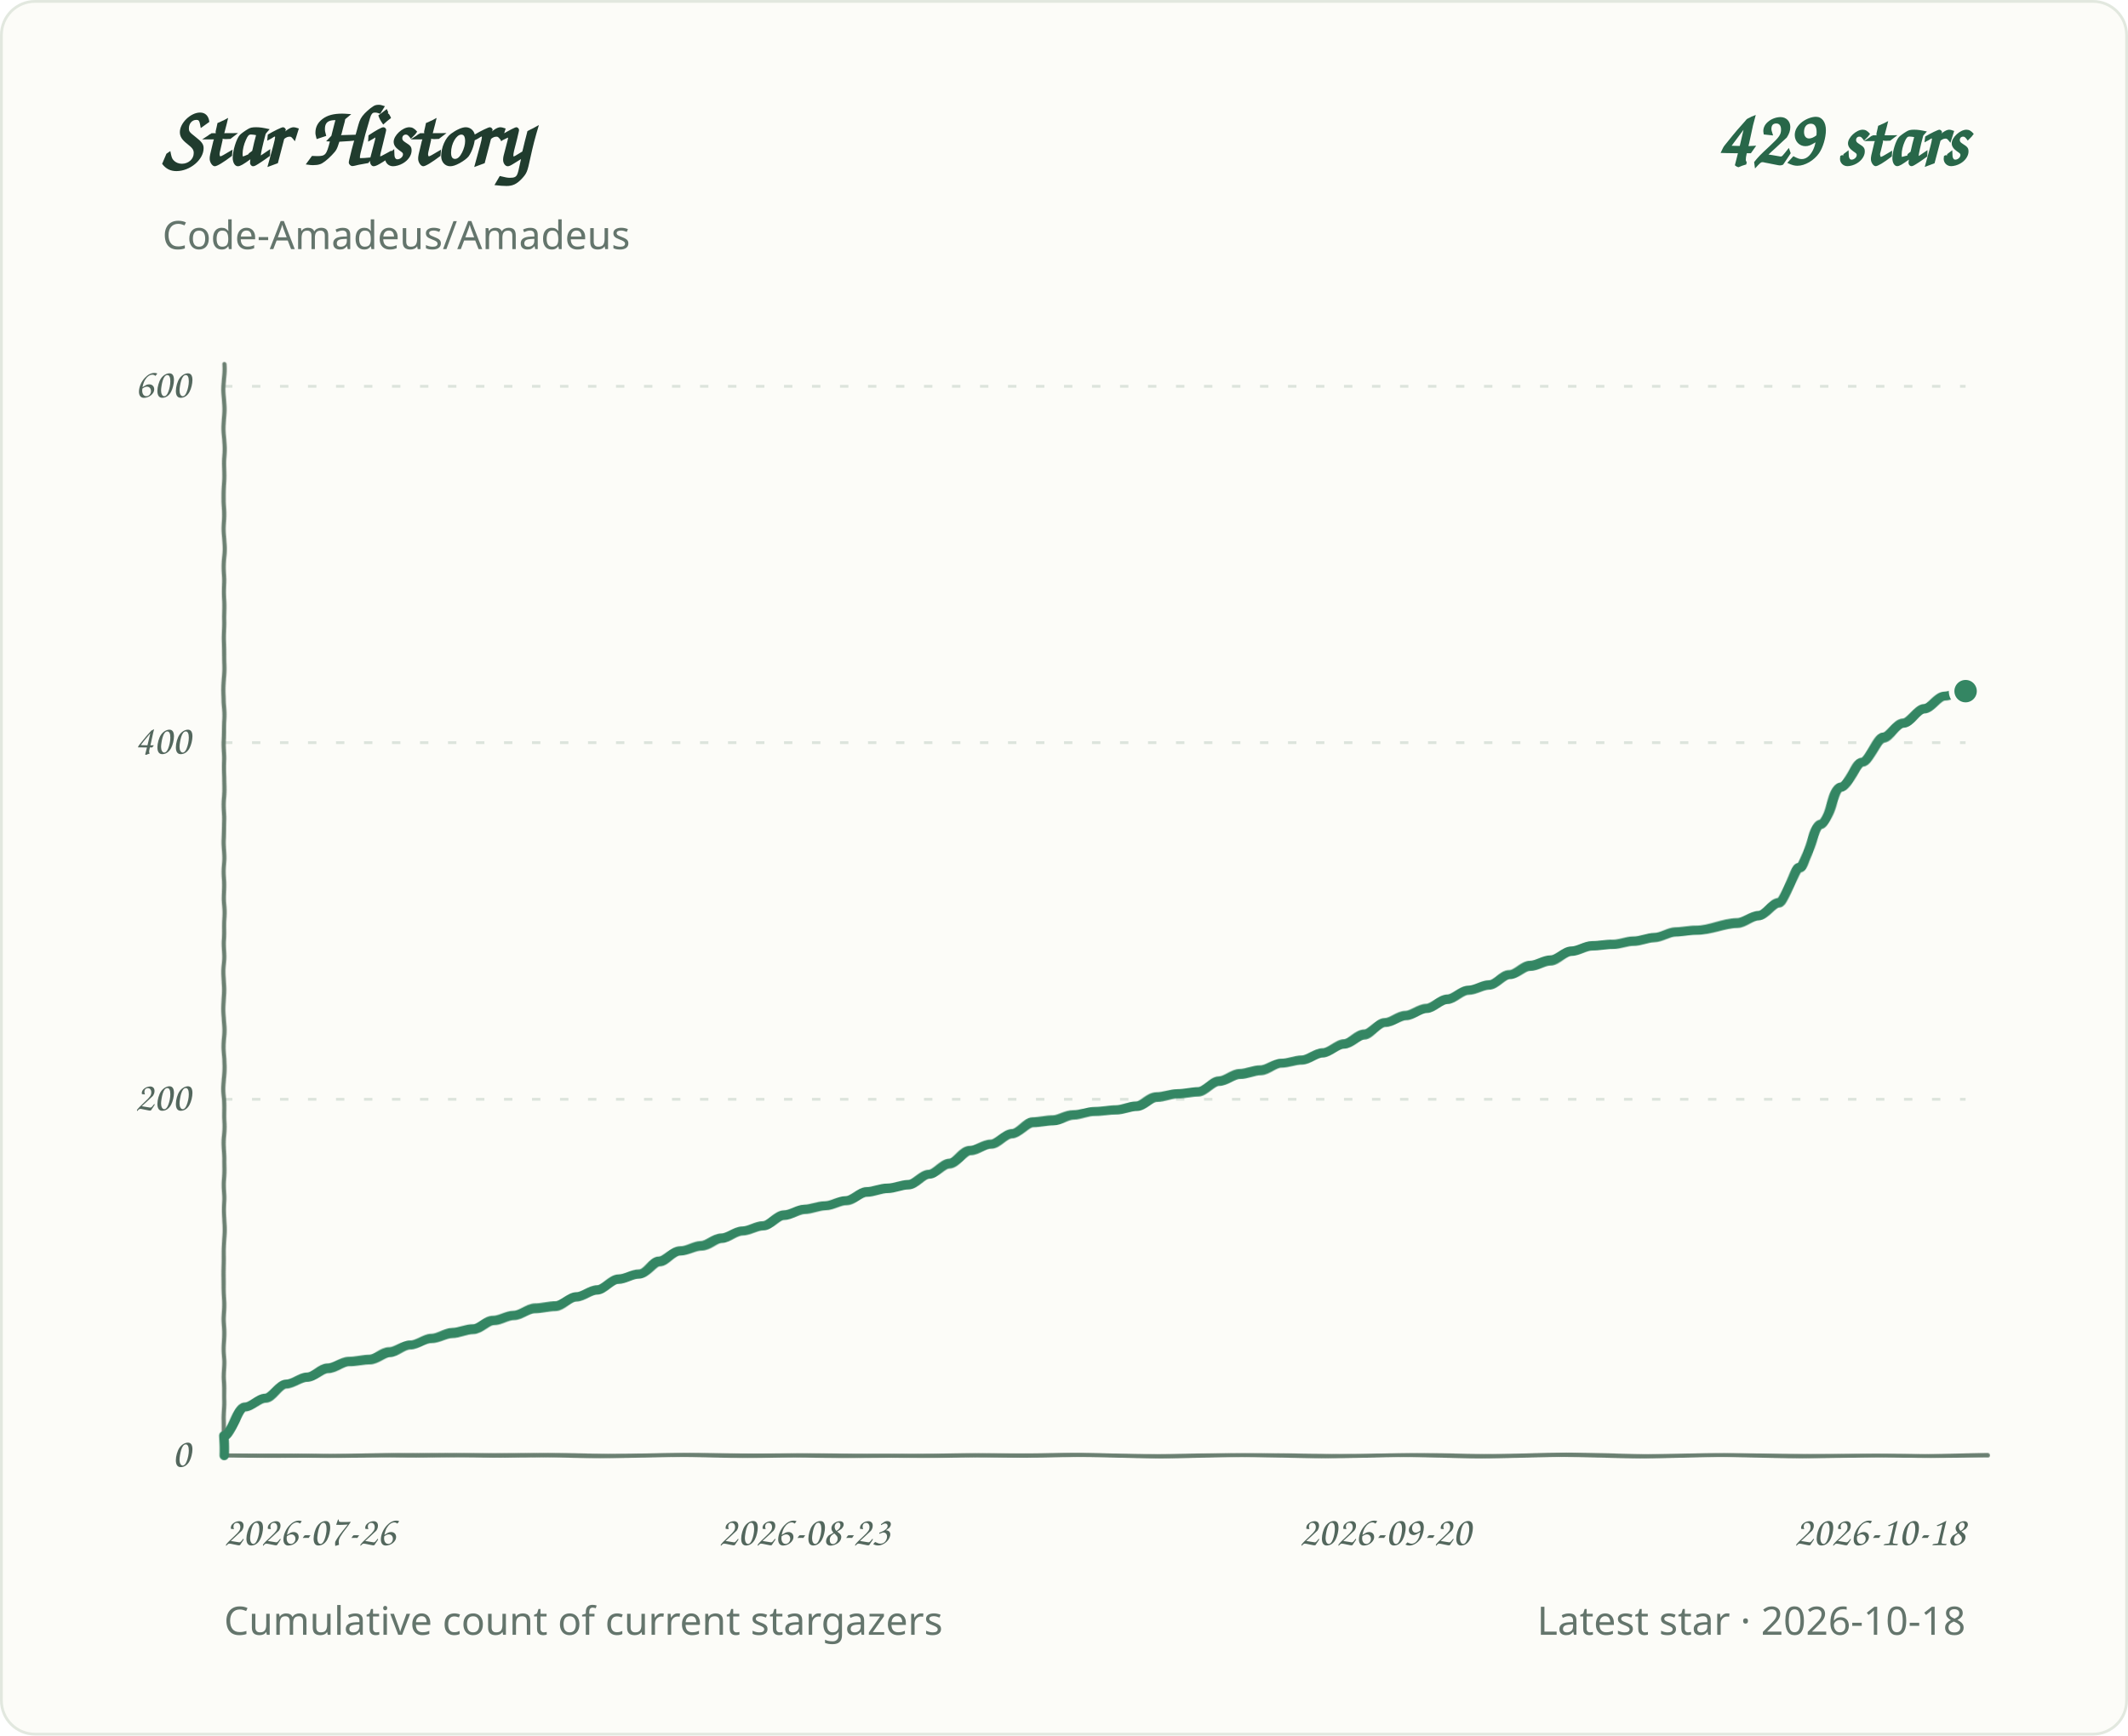
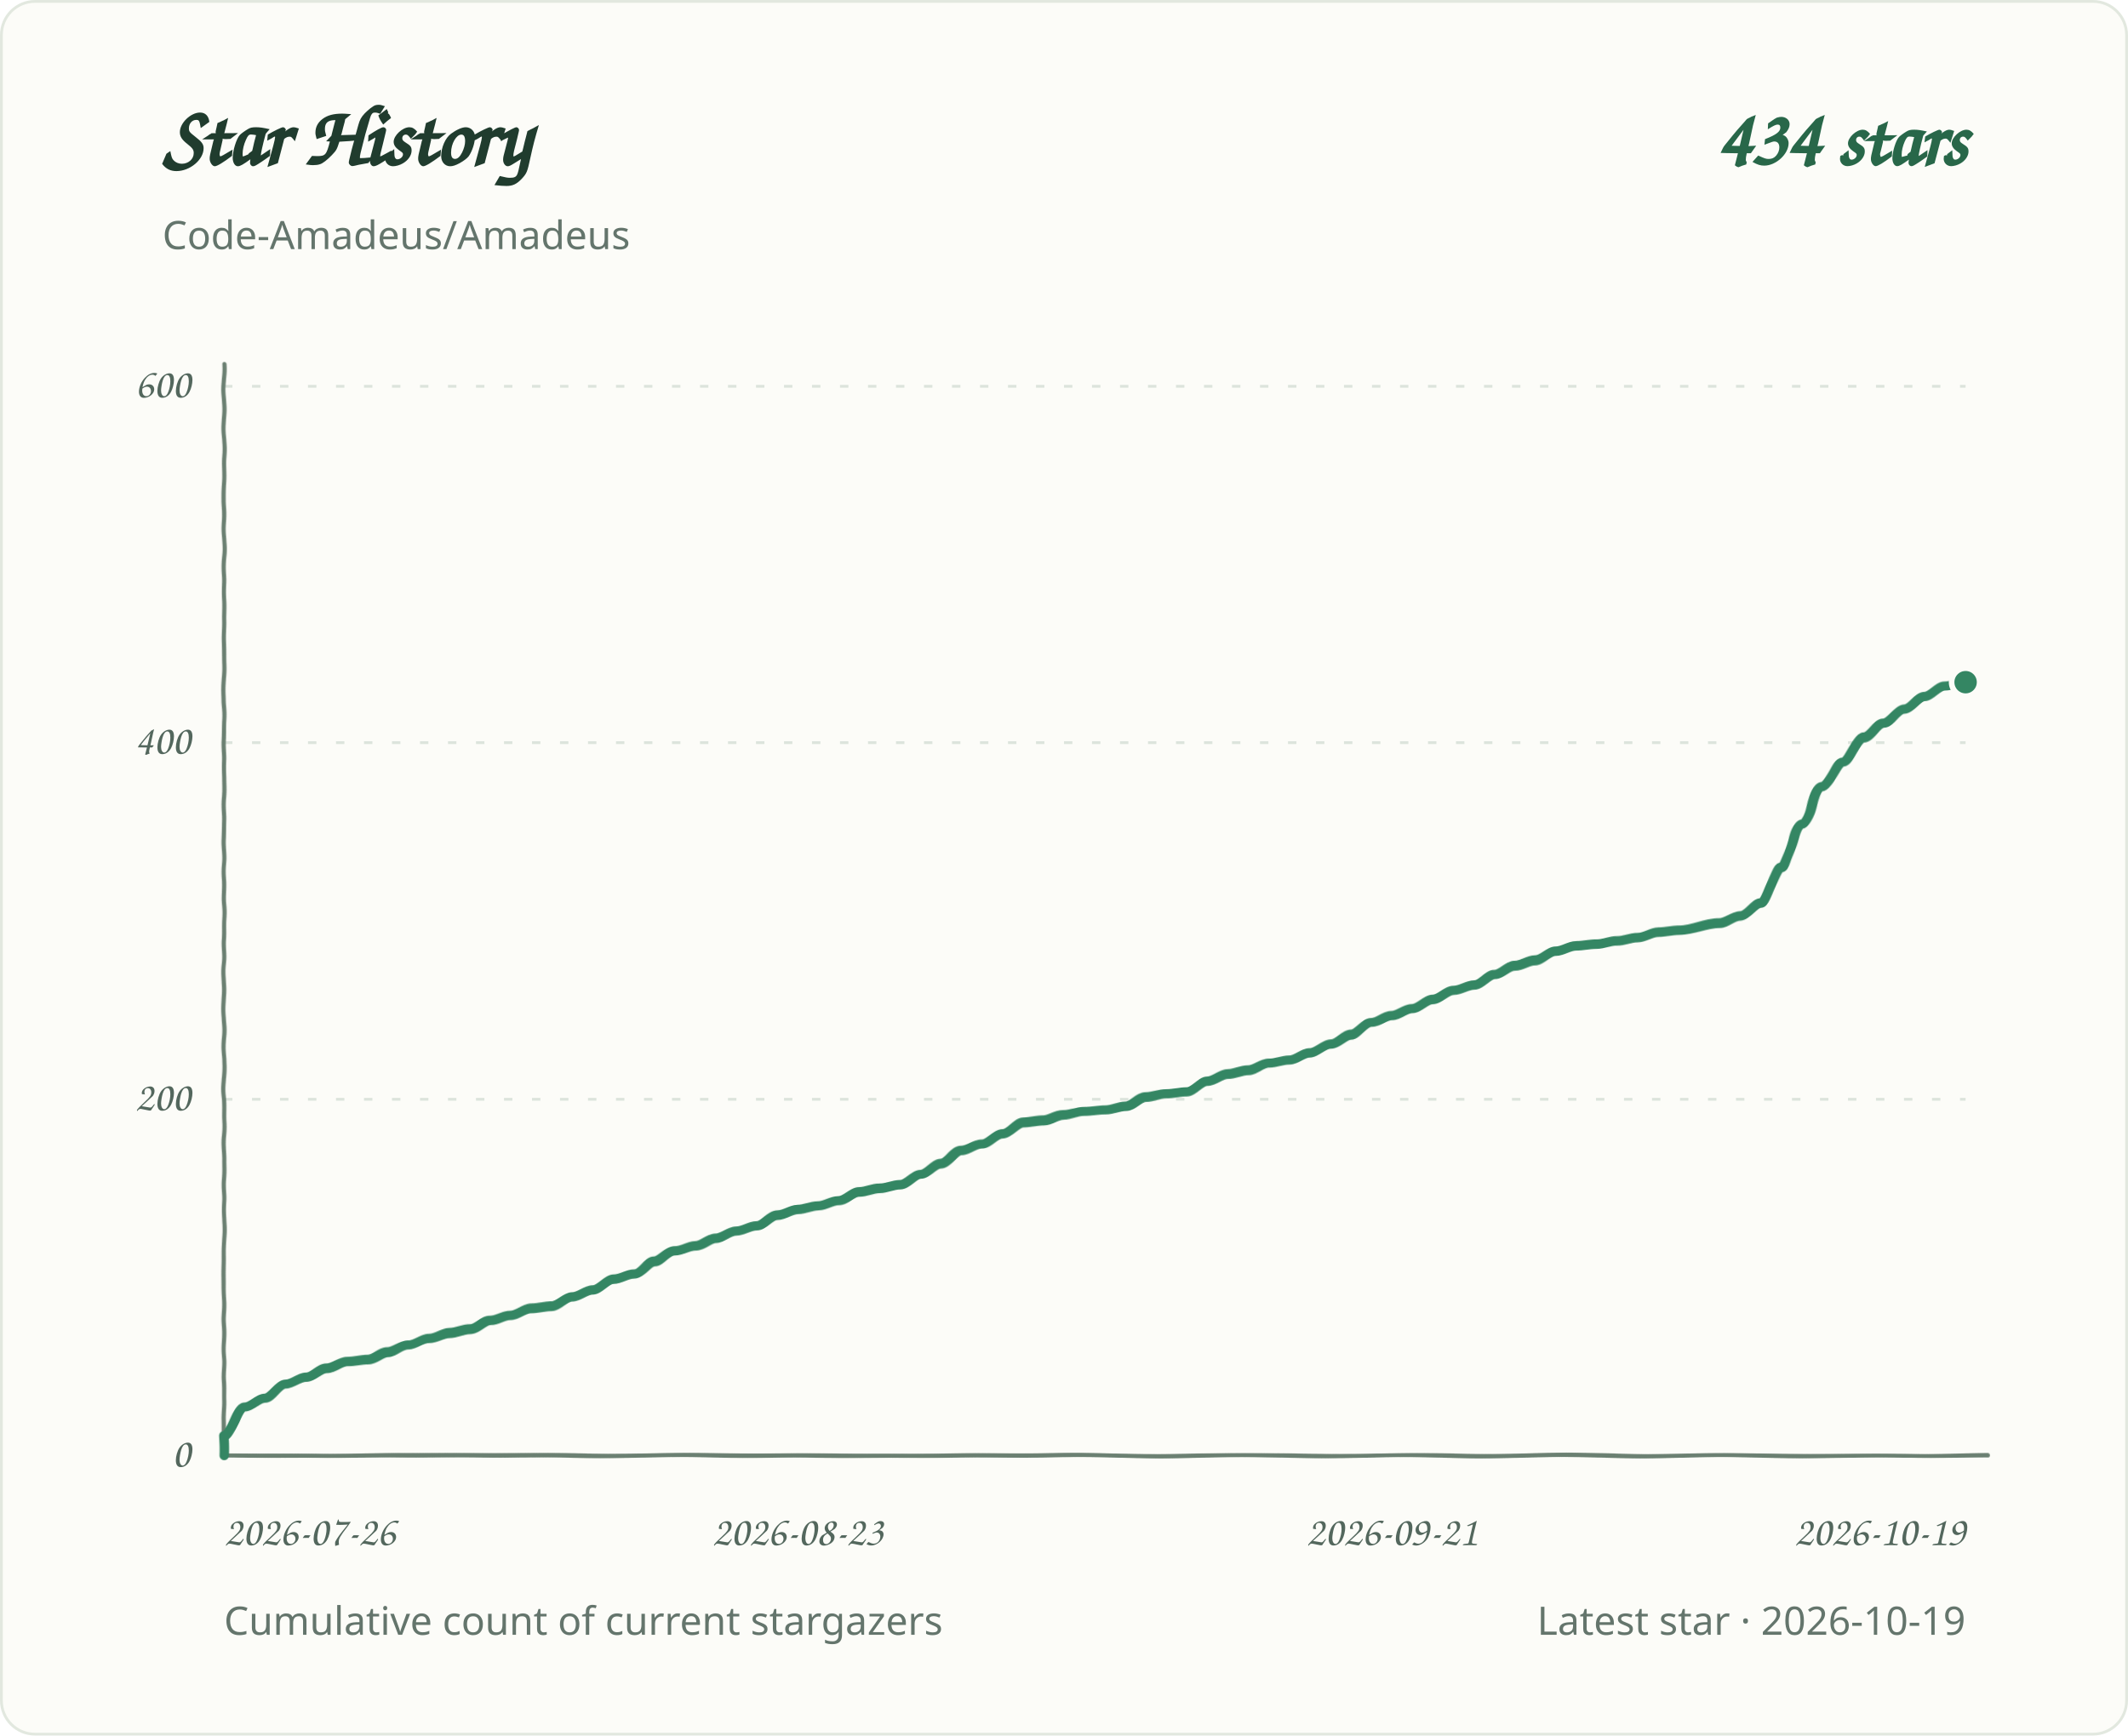
<svg xmlns="http://www.w3.org/2000/svg" role="img" aria-labelledby="title desc" viewBox="0 0 760 620">
  <defs>
    <filter id="pen" x="-2%" y="-2%" width="104%" height="104%">
      <feTurbulence type="fractalNoise" baseFrequency=".035 .14" numOctaves="1" seed="7" result="grain" />
      <feDisplacementMap in="SourceGraphic" in2="grain" scale="1.1" xChannelSelector="R" yChannelSelector="G" />
    </filter>
  </defs>
  <style>
.background{fill:#fcfcf8;stroke:#e2e8df}.grid{stroke:#dce4dc;stroke-width:1;stroke-dasharray:3 7}.axis{fill:#53675d;font:15px 'Segoe Print','Comic Sans MS',cursive}.heading{fill:#203c2e;font:700 30px 'Segoe Print','Comic Sans MS',cursive}.total{fill:#286749;font:700 28px 'Segoe Print','Comic Sans MS',cursive}.meta{fill:#64756c;font:14px 'Segoe UI',sans-serif}.line{fill:none;stroke:#348663;stroke-width:3.4;stroke-linecap:round;stroke-linejoin:round;filter:url(#pen)}.baseline{fill:none;stroke:#6b8072;stroke-width:1.5;stroke-linecap:round;filter:url(#pen)}.endpoint{fill:#348663;stroke:#fcfcf8;stroke-width:2}
@media(prefers-color-scheme:dark){.background{fill:#0d1712;stroke:#2d4034}.grid{stroke:#304238}.axis,.meta{fill:#a1b7a9}.heading{fill:#e2eee5}.total{fill:#9bd8b6}.line{stroke:#83cba5}.endpoint{fill:#83cba5;stroke:#0d1712}.baseline{stroke:#819c8a}}
</style>
  <rect class="background" x="0.5" y="0.5" width="759" height="619" rx="12" />
  <text class="heading" x="58" y="59">Star History</text>
-   <text class="total" x="702" y="59" text-anchor="end">429 stars</text>
+   <text class="total" x="702" y="59" text-anchor="end">434 stars</text>
  <text class="meta" x="58" y="89">Code-Amadeus/Amadeus</text>
  <line class="grid" x1="80" y1="520.0" x2="702" y2="520.0" />
  <text class="axis" x="68" y="524.0" text-anchor="end">0</text>
  <line class="grid" x1="80" y1="392.7" x2="702" y2="392.7" />
  <text class="axis" x="68" y="396.7" text-anchor="end">200</text>
  <line class="grid" x1="80" y1="265.3" x2="702" y2="265.3" />
  <text class="axis" x="68" y="269.3" text-anchor="end">400</text>
  <line class="grid" x1="80" y1="138.0" x2="702" y2="138.0" />
  <text class="axis" x="68" y="142.0" text-anchor="end">600</text>
  <text class="axis" x="80.0" y="552" text-anchor="start">2026-07-26</text>
-   <text class="axis" x="287.3" y="552" text-anchor="middle">2026-08-23</text>
-   <text class="axis" x="494.7" y="552" text-anchor="middle">2026-09-20</text>
-   <text class="axis" x="702.0" y="552" text-anchor="end">2026-10-18</text>
+   <text class="axis" x="284.9" y="552" text-anchor="middle">2026-08-23</text>
+   <text class="axis" x="497.1" y="552" text-anchor="middle">2026-09-21</text>
+   <text class="axis" x="702.0" y="552" text-anchor="end">2026-10-19</text>
  <path class="baseline" d="M 80 130 V 520 H 710" />
-   <path class="line" d="M 80.0 520.0 L 80.0 513.0 C 82.5 513.0 84.9 502.8 87.4 502.8 C 89.9 502.8 92.3 499.6 94.8 499.6 C 97.3 499.6 99.7 494.5 102.2 494.5 C 104.7 494.5 107.2 492.0 109.6 492.0 C 112.1 492.0 114.6 488.8 117.0 488.8 C 119.5 488.8 122.0 486.3 124.4 486.3 C 126.9 486.3 129.4 485.6 131.8 485.6 C 134.3 485.6 136.8 483.1 139.2 483.1 C 141.7 483.1 144.2 480.5 146.6 480.5 C 149.1 480.5 151.6 478.0 154.0 478.0 C 156.5 478.0 159.0 476.1 161.5 476.1 C 163.9 476.1 166.4 474.8 168.9 474.8 C 171.3 474.8 173.8 471.6 176.3 471.6 C 178.7 471.6 181.2 469.7 183.7 469.7 C 186.1 469.7 188.6 467.2 191.1 467.2 C 193.5 467.2 196.0 466.5 198.5 466.5 C 200.9 466.5 203.4 463.3 205.9 463.3 C 208.3 463.3 210.8 460.8 213.3 460.8 C 215.8 460.8 218.2 457.0 220.7 457.0 C 223.2 457.0 225.6 455.1 228.1 455.1 C 230.6 455.1 233.0 450.6 235.5 450.6 C 238.0 450.6 240.4 446.8 242.9 446.8 C 245.4 446.8 247.8 444.9 250.3 444.9 C 252.8 444.9 255.2 442.3 257.7 442.3 C 260.2 442.3 262.7 439.8 265.1 439.8 C 267.6 439.8 270.1 437.9 272.5 437.9 C 275.0 437.9 277.5 434.1 279.9 434.1 C 282.4 434.1 284.9 432.1 287.3 432.1 C 289.8 432.1 292.3 430.9 294.7 430.9 C 297.2 430.9 299.7 429.0 302.1 429.0 C 304.6 429.0 307.1 425.8 309.5 425.8 C 312.0 425.8 314.5 424.5 317.0 424.5 C 319.4 424.5 321.9 423.2 324.4 423.2 C 326.8 423.2 329.3 419.4 331.8 419.4 C 334.2 419.4 336.7 415.6 339.2 415.6 C 341.6 415.6 344.1 411.1 346.6 411.1 C 349.0 411.1 351.5 408.6 354.0 408.6 C 356.4 408.6 358.9 404.8 361.4 404.8 C 363.8 404.8 366.3 400.9 368.8 400.9 C 371.3 400.9 373.7 400.3 376.2 400.3 C 378.7 400.3 381.1 398.4 383.6 398.4 C 386.1 398.4 388.5 397.1 391.0 397.1 C 393.5 397.1 395.9 396.5 398.4 396.5 C 400.9 396.5 403.3 395.2 405.8 395.2 C 408.3 395.2 410.7 392.0 413.2 392.0 C 415.7 392.0 418.2 390.8 420.6 390.8 C 423.1 390.8 425.6 390.1 428.0 390.1 C 430.5 390.1 433.0 386.3 435.4 386.3 C 437.9 386.3 440.4 383.8 442.8 383.8 C 445.3 383.8 447.8 382.5 450.2 382.5 C 452.7 382.5 455.2 379.9 457.6 379.9 C 460.1 379.9 462.6 378.7 465.0 378.7 C 467.5 378.7 470.0 376.1 472.5 376.1 C 474.9 376.1 477.4 372.9 479.9 372.9 C 482.3 372.9 484.8 369.7 487.3 369.7 C 489.7 369.7 492.2 365.3 494.7 365.3 C 497.1 365.3 499.6 362.7 502.1 362.7 C 504.5 362.7 507.0 360.2 509.5 360.2 C 511.9 360.2 514.4 357.0 516.9 357.0 C 519.3 357.0 521.8 353.8 524.3 353.8 C 526.8 353.8 529.2 351.9 531.7 351.9 C 534.2 351.9 536.6 348.1 539.1 348.1 C 541.6 348.1 544.0 344.9 546.5 344.9 C 549.0 344.9 551.4 343.0 553.9 343.0 C 556.4 343.0 558.8 339.8 561.3 339.8 C 563.8 339.8 566.2 337.9 568.7 337.9 C 571.2 337.9 573.7 337.3 576.1 337.3 C 578.6 337.3 581.1 336.0 583.5 336.0 C 586.0 336.0 588.5 334.7 590.9 334.7 C 593.4 334.7 595.9 332.8 598.3 332.8 C 600.8 332.8 603.3 332.2 605.7 332.2 C 610.7 332.2 615.6 329.6 620.5 329.6 C 623.0 329.6 625.5 327.1 628.0 327.1 C 630.4 327.1 632.9 322.6 635.4 322.6 C 637.8 322.6 640.3 309.9 642.8 309.9 C 645.2 309.9 647.7 294.6 650.2 294.6 C 652.6 294.6 655.1 281.2 657.6 281.2 C 660.0 281.2 662.5 272.3 665.0 272.3 C 667.4 272.3 669.9 263.4 672.4 263.4 C 674.8 263.4 677.3 258.3 679.8 258.3 C 682.3 258.3 684.7 253.2 687.2 253.2 C 689.7 253.2 692.1 248.8 694.6 248.8 C 697.1 248.8 699.5 246.9 702.0 246.9" />
-   <circle class="endpoint" cx="702.0" cy="246.9" r="5" />
+   <path class="line" d="M 80.0 520.0 L 80.0 513.0 C 82.4 513.0 84.9 502.8 87.3 502.8 C 89.8 502.8 92.2 499.6 94.6 499.6 C 97.1 499.6 99.5 494.5 102.0 494.5 C 104.4 494.5 106.8 492.0 109.3 492.0 C 111.7 492.0 114.1 488.8 116.6 488.8 C 119.0 488.8 121.5 486.3 123.9 486.3 C 126.3 486.3 128.8 485.6 131.2 485.6 C 133.7 485.6 136.1 483.1 138.5 483.1 C 141.0 483.1 143.4 480.5 145.9 480.5 C 148.3 480.5 150.7 478.0 153.2 478.0 C 155.6 478.0 158.1 476.1 160.5 476.1 C 162.9 476.1 165.4 474.8 167.8 474.8 C 170.3 474.8 172.7 471.6 175.1 471.6 C 177.6 471.6 180.0 469.7 182.4 469.7 C 184.9 469.7 187.3 467.2 189.8 467.2 C 192.2 467.2 194.6 466.5 197.1 466.5 C 199.5 466.5 202.0 463.3 204.4 463.3 C 206.8 463.3 209.3 460.8 211.7 460.8 C 214.2 460.8 216.6 457.0 219.0 457.0 C 221.5 457.0 223.9 455.1 226.4 455.1 C 228.8 455.1 231.2 450.6 233.7 450.6 C 236.1 450.6 238.5 446.8 241.0 446.8 C 243.4 446.8 245.9 444.9 248.3 444.9 C 250.7 444.9 253.2 442.3 255.6 442.3 C 258.1 442.3 260.5 439.8 262.9 439.8 C 265.4 439.8 267.8 437.9 270.3 437.9 C 272.7 437.9 275.1 434.1 277.6 434.1 C 280.0 434.1 282.5 432.1 284.9 432.1 C 287.3 432.1 289.8 430.9 292.2 430.9 C 294.7 430.9 297.1 429.0 299.5 429.0 C 302.0 429.0 304.4 425.8 306.8 425.8 C 309.3 425.8 311.7 424.5 314.2 424.5 C 316.6 424.5 319.0 423.2 321.5 423.2 C 323.9 423.2 326.4 419.4 328.8 419.4 C 331.2 419.4 333.7 415.6 336.1 415.6 C 338.6 415.6 341.0 411.1 343.4 411.1 C 345.9 411.1 348.3 408.6 350.8 408.6 C 353.2 408.6 355.6 404.8 358.1 404.8 C 360.5 404.8 362.9 400.9 365.4 400.9 C 367.8 400.9 370.3 400.3 372.7 400.3 C 375.1 400.3 377.6 398.4 380.0 398.4 C 382.5 398.4 384.9 397.1 387.3 397.1 C 389.8 397.1 392.2 396.5 394.7 396.5 C 397.1 396.5 399.5 395.2 402.0 395.2 C 404.4 395.2 406.9 392.0 409.3 392.0 C 411.7 392.0 414.2 390.8 416.6 390.8 C 419.1 390.8 421.5 390.1 423.9 390.1 C 426.4 390.1 428.8 386.3 431.2 386.3 C 433.7 386.3 436.1 383.8 438.6 383.8 C 441.0 383.8 443.4 382.5 445.9 382.5 C 448.3 382.5 450.8 379.9 453.2 379.9 C 455.6 379.9 458.1 378.7 460.5 378.7 C 463.0 378.7 465.4 376.1 467.8 376.1 C 470.3 376.1 472.7 372.9 475.2 372.9 C 477.6 372.9 480.0 369.7 482.5 369.7 C 484.9 369.7 487.3 365.3 489.8 365.3 C 492.2 365.3 494.7 362.7 497.1 362.7 C 499.5 362.7 502.0 360.2 504.4 360.2 C 506.9 360.2 509.3 357.0 511.7 357.0 C 514.2 357.0 516.6 353.8 519.1 353.8 C 521.5 353.8 523.9 351.9 526.4 351.9 C 528.8 351.9 531.3 348.1 533.7 348.1 C 536.1 348.1 538.6 344.9 541.0 344.9 C 543.5 344.9 545.9 343.0 548.3 343.0 C 550.8 343.0 553.2 339.8 555.6 339.8 C 558.1 339.8 560.5 337.9 563.0 337.9 C 565.4 337.9 567.8 337.3 570.3 337.3 C 572.7 337.3 575.2 336.0 577.6 336.0 C 580.0 336.0 582.5 334.7 584.9 334.7 C 587.4 334.7 589.8 332.8 592.2 332.8 C 594.7 332.8 597.1 332.2 599.6 332.2 C 604.4 332.2 609.3 329.6 614.2 329.6 C 616.6 329.6 619.1 327.1 621.5 327.1 C 623.9 327.1 626.4 322.6 628.8 322.6 C 631.3 322.6 633.7 309.9 636.1 309.9 C 638.6 309.9 641.0 294.6 643.5 294.6 C 645.9 294.6 648.3 281.2 650.8 281.2 C 653.2 281.2 655.7 272.3 658.1 272.3 C 660.5 272.3 663.0 263.4 665.4 263.4 C 667.9 263.4 670.3 258.3 672.7 258.3 C 675.2 258.3 677.6 253.2 680.0 253.2 C 682.5 253.2 684.9 248.8 687.4 248.8 C 689.8 248.8 692.2 245.0 694.7 245.0 C 697.1 245.0 699.6 243.7 702.0 243.7" />
+   <circle class="endpoint" cx="702.0" cy="243.7" r="5" />
  <text class="meta" x="80" y="584">Cumulative count of current stargazers</text>
-   <text class="meta" x="702" y="584" text-anchor="end">Latest star · 2026-10-18</text>
+   <text class="meta" x="702" y="584" text-anchor="end">Latest star · 2026-10-19</text>
</svg>
